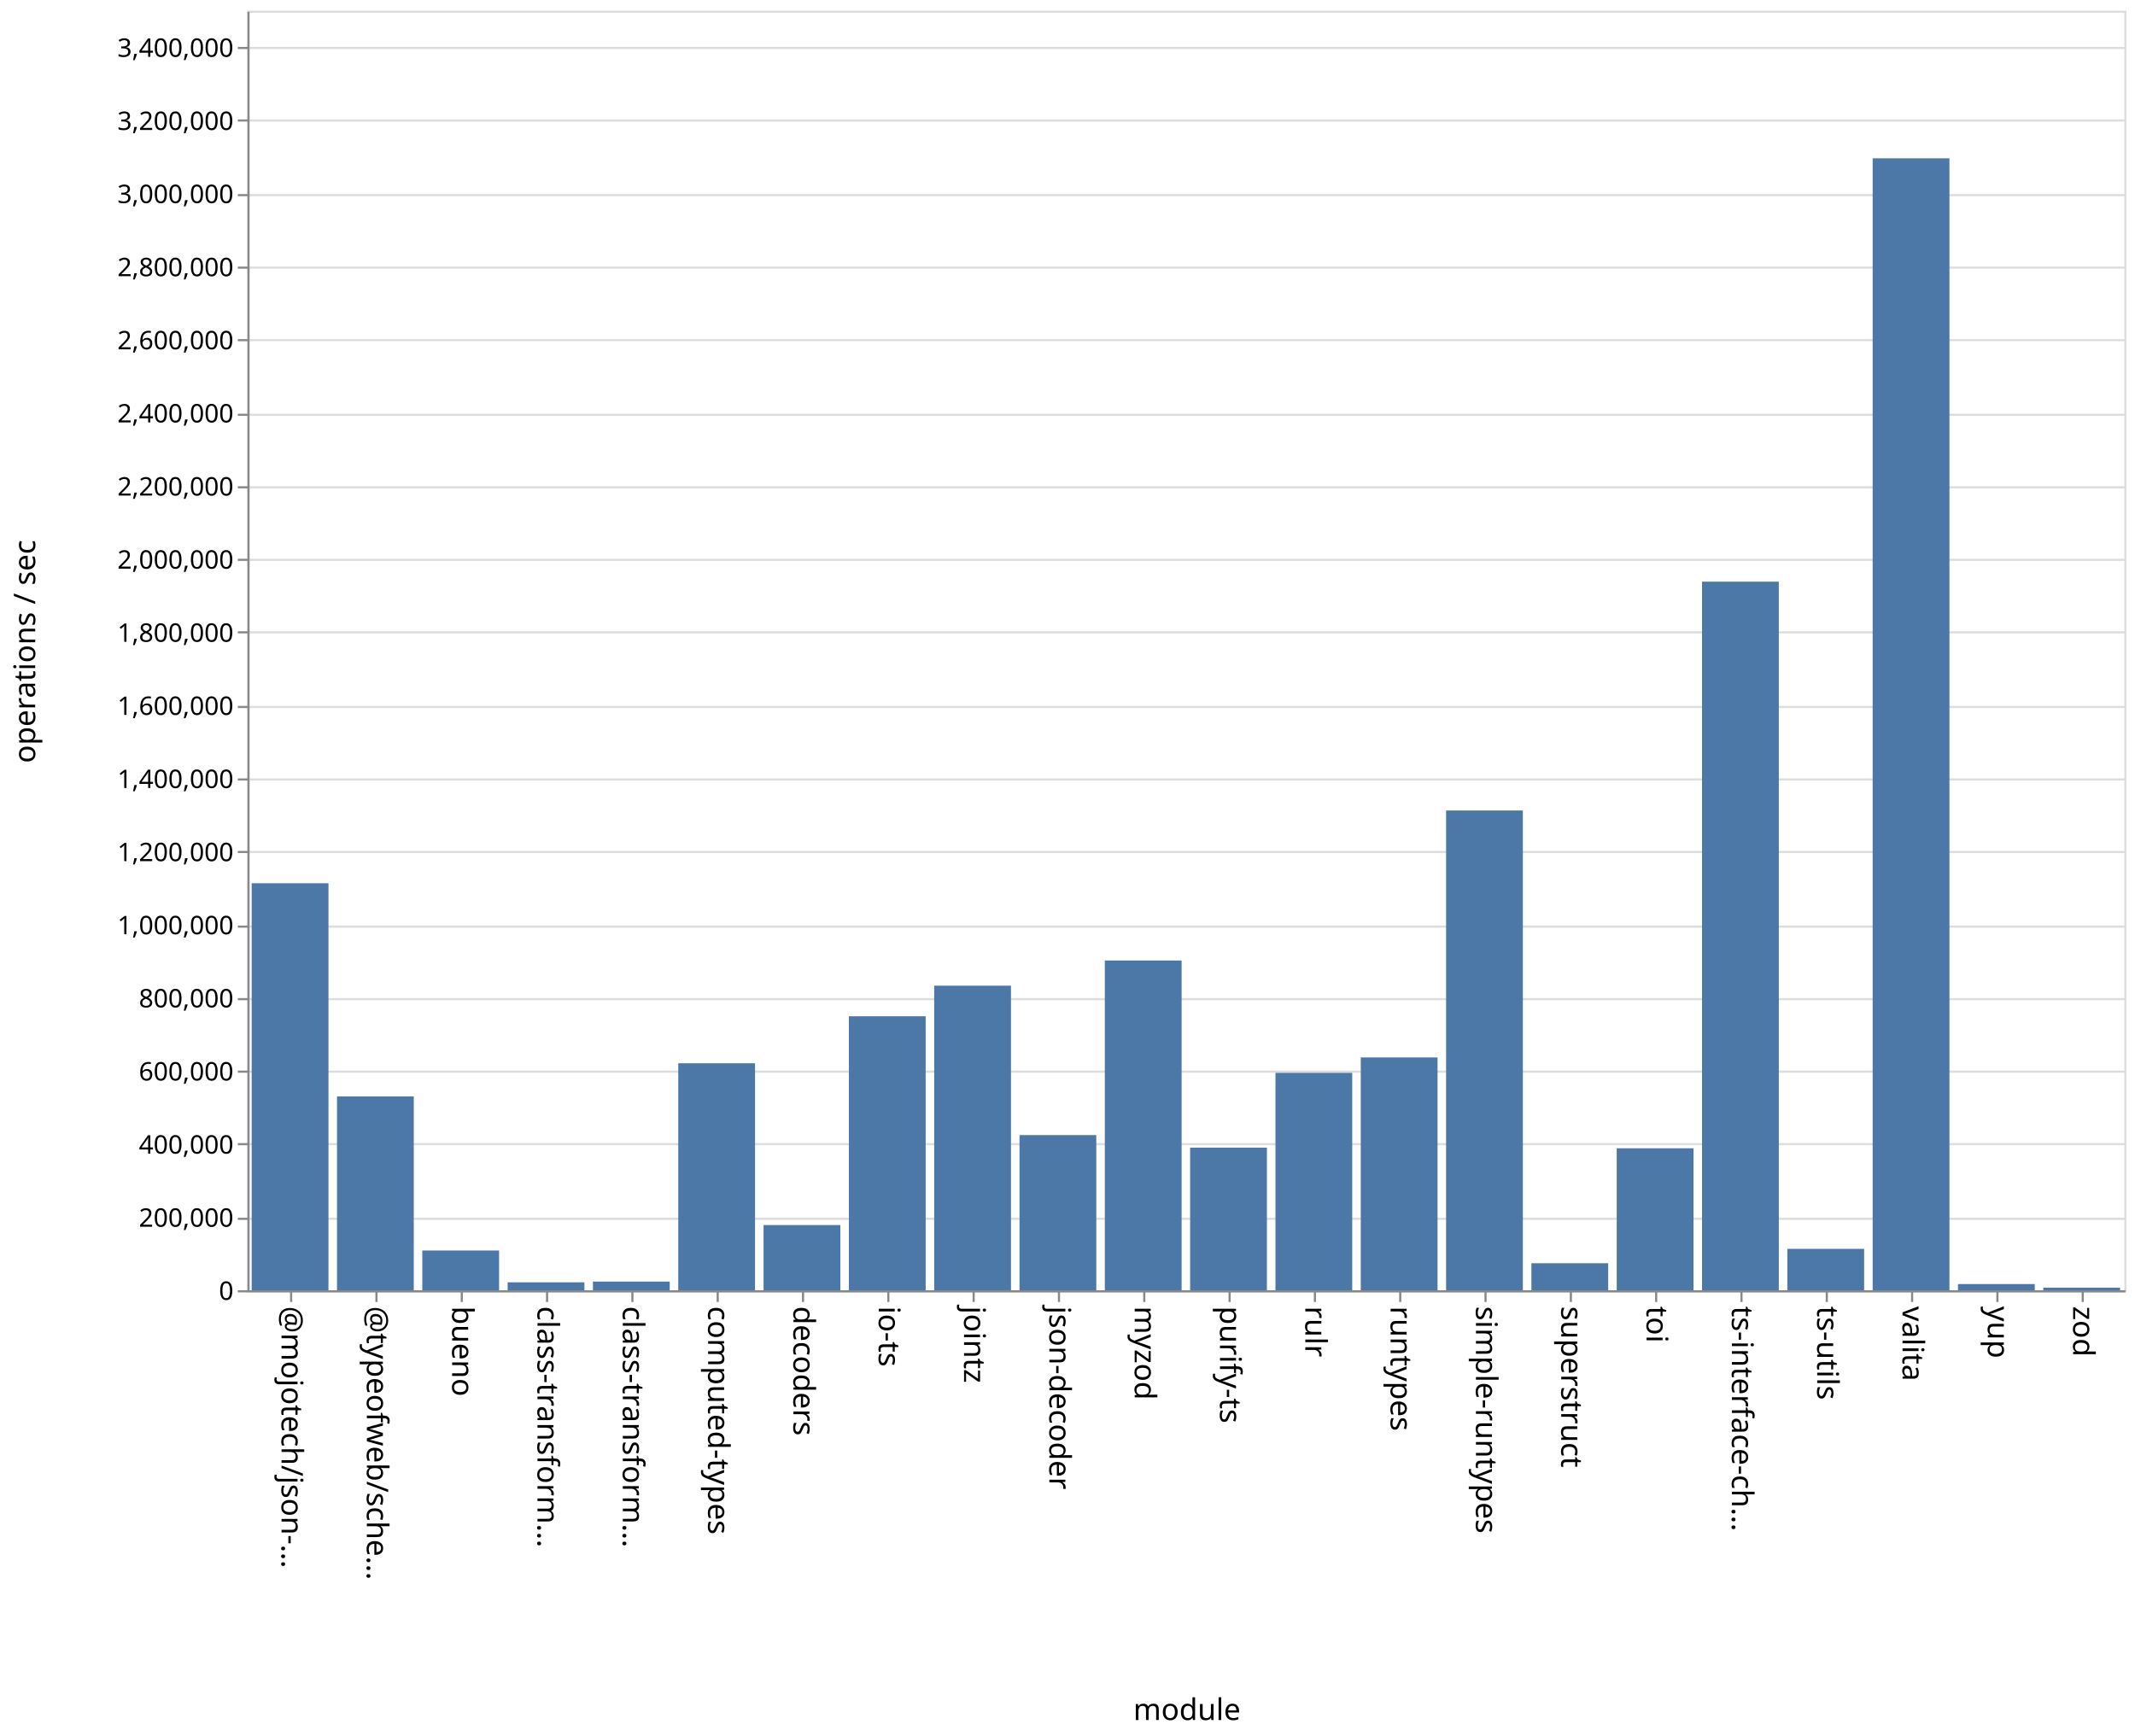
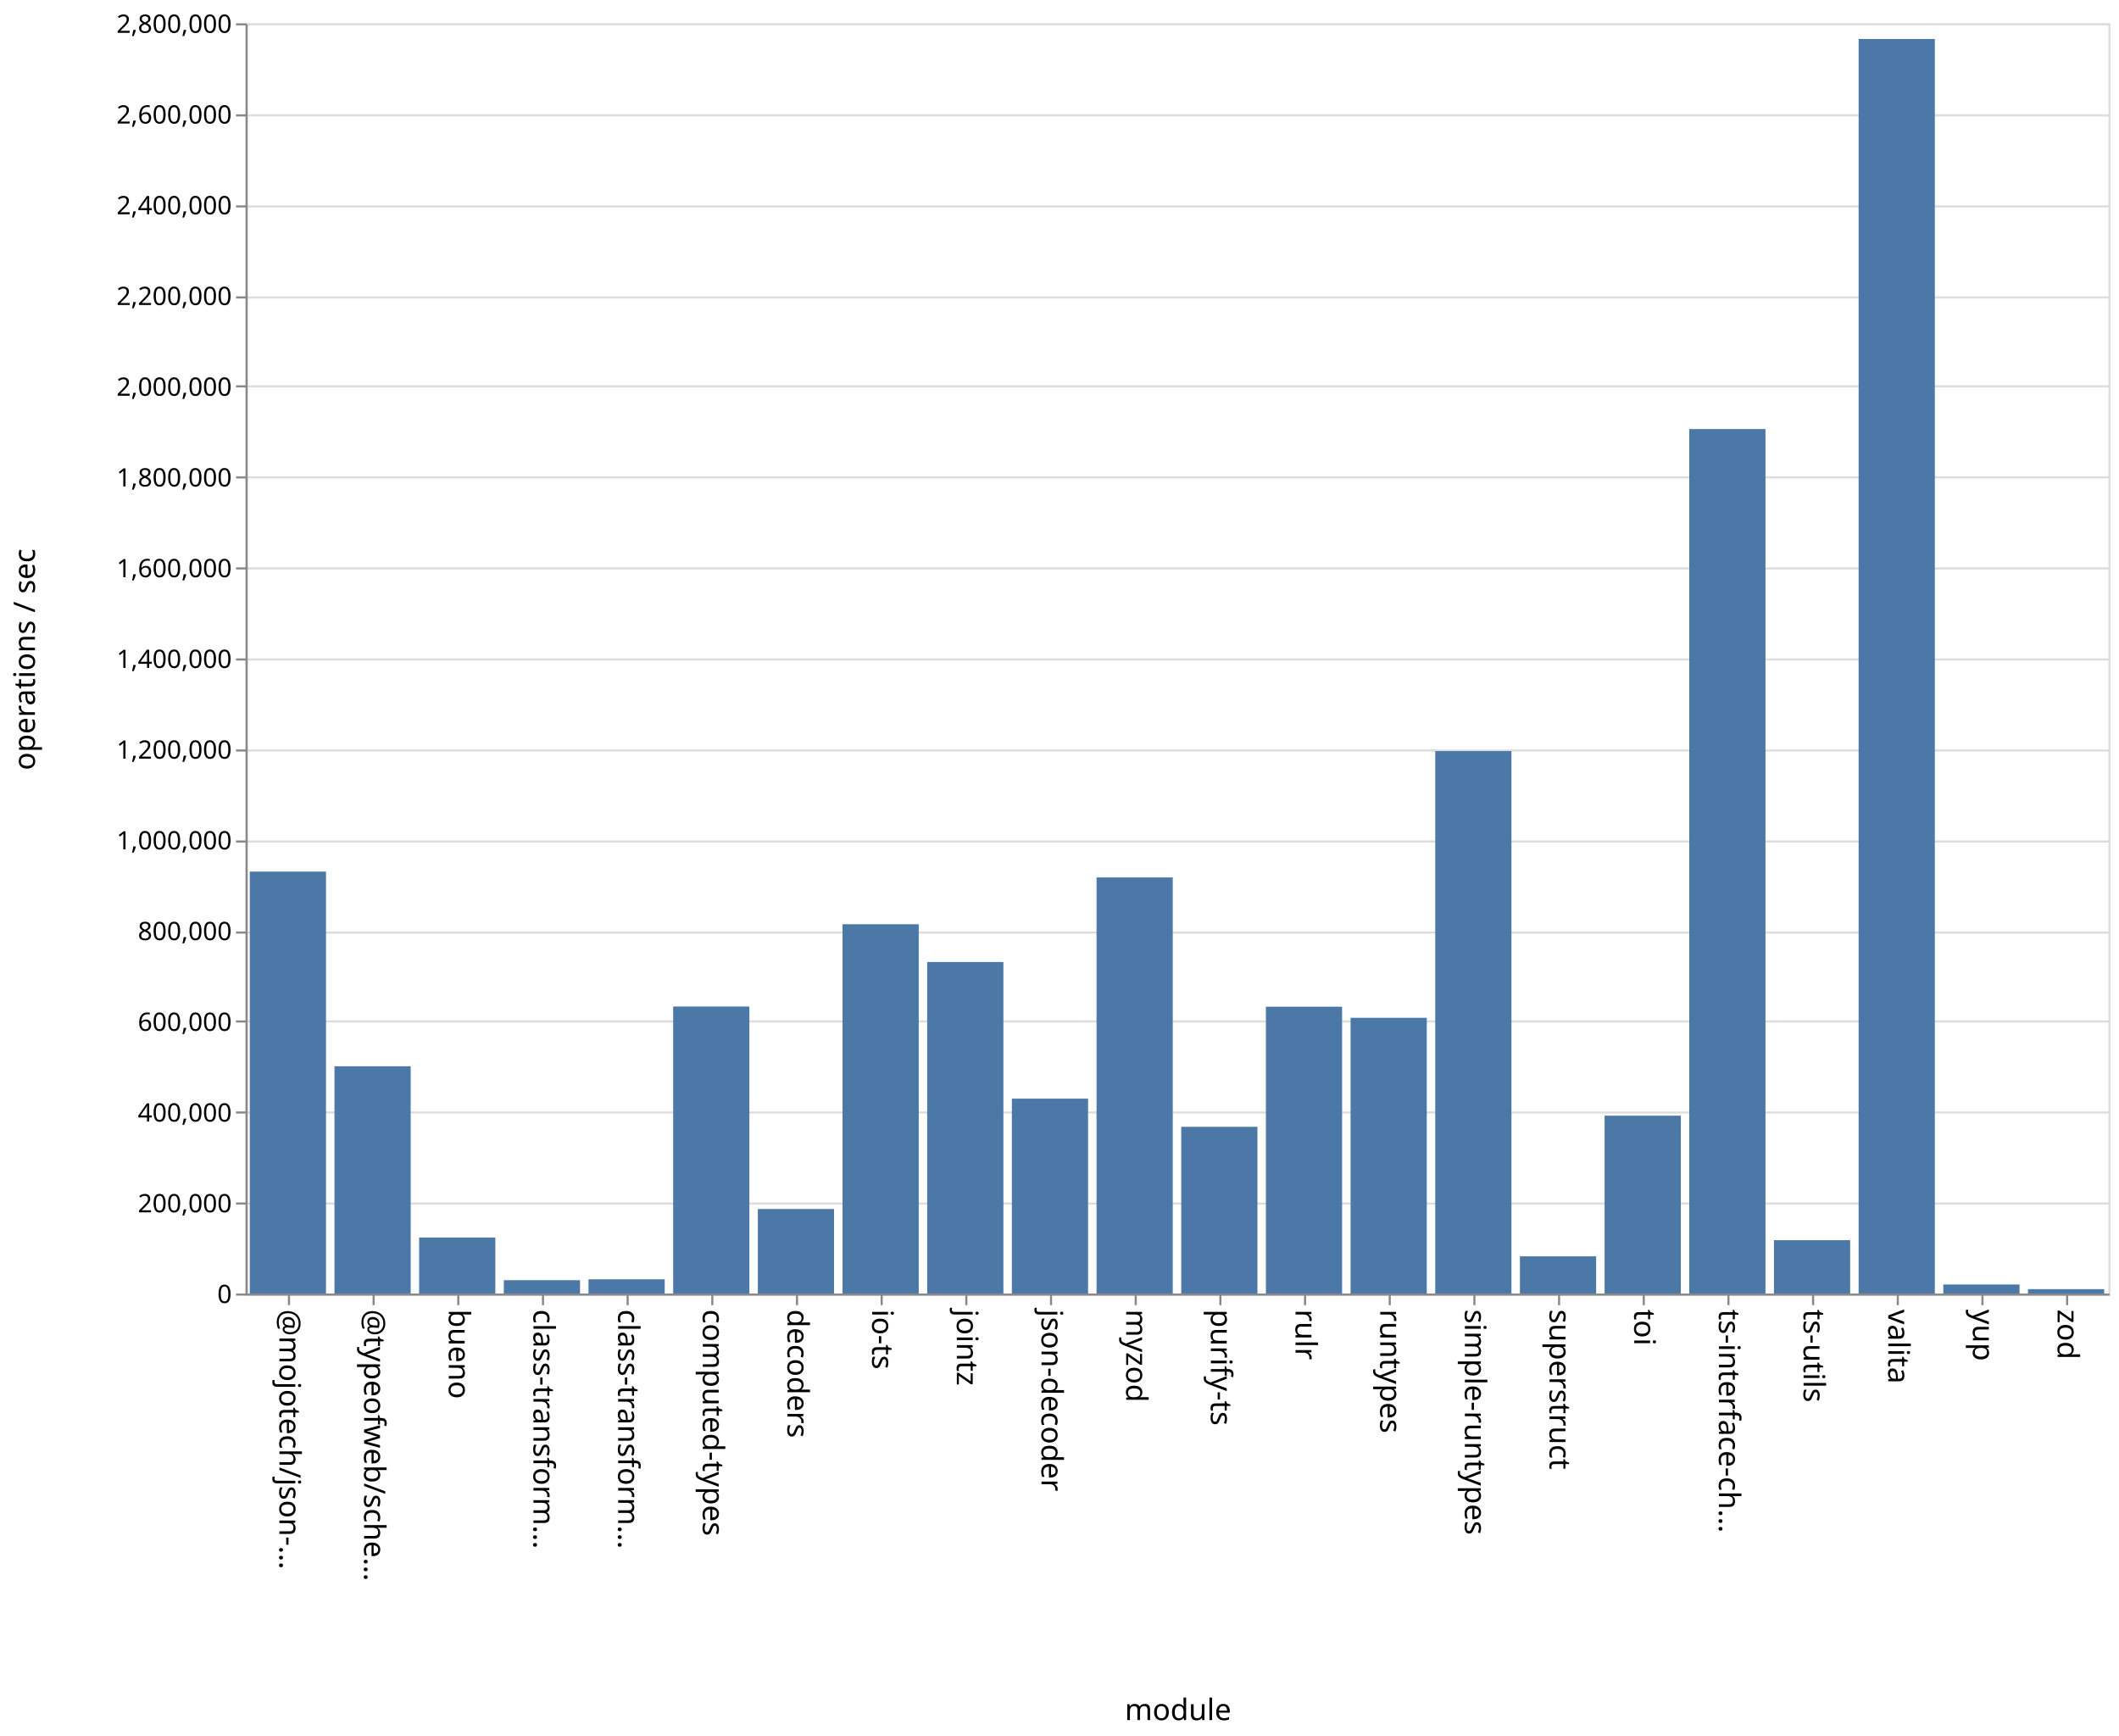
- <svg xmlns="http://www.w3.org/2000/svg" class="marks" width="1001" height="814">
-   <path fill="#fff" d="M0 0h1001v814H0z" />
+ <svg xmlns="http://www.w3.org/2000/svg" class="marks" width="1001" height="820">
+   <path fill="#fff" d="M0 0h1001v820H0z" />
  <g class="mark-group role-frame root" aria-roledescription="group mark container" fill="none" stroke-miterlimit="10">
-     <path class="background" aria-hidden="true" d="M116.5 5.5h880v600h-880z" stroke="#ddd" />
-     <g class="mark-group role-axis" aria-roledescription="axis" aria-label="Y-axis for a linear scale with values from 0 to 3,500,000">
-       <path class="background" aria-hidden="true" d="M116.5 5.5z" pointer-events="none" />
+     <path class="background" aria-hidden="true" d="M116.5 11.5h880v600h-880z" stroke="#ddd" />
+     <g class="mark-group role-axis" aria-roledescription="axis" aria-label="Y-axis for a linear scale with values from 0 to 2,800,000">
+       <path class="background" aria-hidden="true" d="M116.5 11.5z" pointer-events="none" />
      <g class="mark-rule role-axis-grid" pointer-events="none" stroke="#ddd">
-         <path d="M116.5 605.5h880M116.5 571.5h880M116.5 536.5h880M116.5 502.5h880M116.5 468.5h880M116.5 434.5h880M116.5 399.5h880M116.5 365.5h880M116.5 331.5h880M116.5 296.5h880M116.5 262.5h880M116.5 228.5h880M116.5 194.5h880M116.5 159.5h880M116.5 125.5h880M116.5 91.5h880M116.5 56.5h880M116.5 22.5h880" />
+         <path d="M116.5 611.5h880M116.5 568.5h880M116.5 525.5h880M116.5 482.5h880M116.5 440.5h880M116.5 397.5h880M116.5 354.5h880M116.5 311.5h880M116.5 268.5h880M116.5 225.5h880M116.5 182.5h880M116.5 140.5h880M116.5 97.5h880M116.5 54.5h880M116.5 11.5h880" />
      </g>
    </g>
    <g class="mark-group role-axis" aria-roledescription="axis" aria-label="X-axis titled 'module' for a discrete scale with 22 values: @mojotech/json-type-validation, @typeofweb/schema, bueno, class-transformer-validator-async, class-transformer-validator-sync, ending with zod">
-       <path class="background" aria-hidden="true" d="M116.5 605.5z" pointer-events="none" />
+       <path class="background" aria-hidden="true" d="M116.5 611.5z" pointer-events="none" />
      <g class="mark-rule role-axis-tick" pointer-events="none" stroke="#888">
-         <path d="M136.5 605.5v5M176.5 605.5v5M216.5 605.5v5M256.5 605.5v5M296.5 605.5v5M336.5 605.5v5M376.5 605.5v5M416.5 605.5v5M456.5 605.5v5M496.5 605.5v5M536.5 605.5v5M576.5 605.5v5M616.5 605.5v5M656.5 605.5v5M696.5 605.5v5M736.5 605.5v5M776.5 605.5v5M816.5 605.5v5M856.5 605.5v5M896.5 605.5v5M936.5 605.5v5M976.5 605.5v5" />
+         <path d="M136.5 611.5v5M176.5 611.5v5M216.5 611.5v5M256.5 611.5v5M296.5 611.5v5M336.5 611.5v5M376.5 611.5v5M416.5 611.5v5M456.5 611.5v5M496.5 611.5v5M536.5 611.5v5M576.5 611.5v5M616.5 611.5v5M656.5 611.5v5M696.5 611.5v5M736.5 611.5v5M776.5 611.5v5M816.5 611.5v5M856.5 611.5v5M896.5 611.5v5M936.5 611.5v5M976.5 611.5v5" />
      </g>
      <g class="mark-text role-axis-label" pointer-events="none" font-family="sans-serif" font-size="14" fill="#000">
-         <text transform="rotate(90 -240.25 372.25)">@mojotech/json-…</text>
-         <text transform="rotate(90 -220.25 392.25)">@typeofweb/sche…</text>
-         <text transform="rotate(90 -200.25 412.25)">bueno</text>
-         <text transform="rotate(90 -180.25 432.25)">class-transform…</text>
-         <text transform="rotate(90 -160.25 452.25)">class-transform…</text>
-         <text transform="rotate(90 -140.25 472.25)">computed-types</text>
-         <text transform="rotate(90 -120.25 492.25)">decoders</text>
-         <text transform="rotate(90 -100.25 512.25)">io-ts</text>
-         <text transform="rotate(90 -80.25 532.25)">jointz</text>
-         <text transform="rotate(90 -60.25 552.25)">json-decoder</text>
-         <text transform="rotate(90 -40.25 572.25)">myzod</text>
-         <text transform="rotate(90 -20.25 592.25)">purify-ts</text>
-         <text transform="rotate(90 -.25 612.25)">rulr</text>
-         <text transform="rotate(90 19.75 632.25)">runtypes</text>
-         <text transform="rotate(90 39.75 652.25)">simple-runtypes</text>
-         <text transform="rotate(90 59.75 672.25)">superstruct</text>
-         <text transform="rotate(90 79.75 692.25)">toi</text>
-         <text transform="rotate(90 99.75 712.25)">ts-interface-ch…</text>
-         <text transform="rotate(90 119.75 732.25)">ts-utils</text>
-         <text transform="rotate(90 139.75 752.25)">valita</text>
-         <text transform="rotate(90 159.75 772.25)">yup</text>
-         <text transform="rotate(90 179.75 792.25)">zod</text>
+         <text transform="rotate(90 -243.25 375.25)">@mojotech/json-…</text>
+         <text transform="rotate(90 -223.25 395.25)">@typeofweb/sche…</text>
+         <text transform="rotate(90 -203.25 415.25)">bueno</text>
+         <text transform="rotate(90 -183.25 435.25)">class-transform…</text>
+         <text transform="rotate(90 -163.25 455.25)">class-transform…</text>
+         <text transform="rotate(90 -143.25 475.25)">computed-types</text>
+         <text transform="rotate(90 -123.25 495.25)">decoders</text>
+         <text transform="rotate(90 -103.25 515.25)">io-ts</text>
+         <text transform="rotate(90 -83.25 535.25)">jointz</text>
+         <text transform="rotate(90 -63.25 555.25)">json-decoder</text>
+         <text transform="rotate(90 -43.25 575.25)">myzod</text>
+         <text transform="rotate(90 -23.25 595.25)">purify-ts</text>
+         <text transform="rotate(90 -3.25 615.25)">rulr</text>
+         <text transform="rotate(90 16.75 635.25)">runtypes</text>
+         <text transform="rotate(90 36.75 655.25)">simple-runtypes</text>
+         <text transform="rotate(90 56.75 675.25)">superstruct</text>
+         <text transform="rotate(90 76.75 695.25)">toi</text>
+         <text transform="rotate(90 96.75 715.25)">ts-interface-ch…</text>
+         <text transform="rotate(90 116.75 735.25)">ts-utils</text>
+         <text transform="rotate(90 136.75 755.25)">valita</text>
+         <text transform="rotate(90 156.75 775.25)">yup</text>
+         <text transform="rotate(90 176.75 795.25)">zod</text>
      </g>
-       <path stroke="#888" d="M116.5 605.5h880" class="mark-rule role-axis-domain" pointer-events="none" />
-       <text text-anchor="middle" transform="translate(556.5 806.5)" font-family="sans-serif" font-size="14" fill="#000" class="mark-text role-axis-title" pointer-events="none">module</text>
+       <path stroke="#888" d="M116.5 611.5h880" class="mark-rule role-axis-domain" pointer-events="none" />
+       <text text-anchor="middle" transform="translate(556.5 812.5)" font-family="sans-serif" font-size="14" fill="#000" class="mark-text role-axis-title" pointer-events="none">module</text>
    </g>
-     <g class="mark-group role-axis" aria-roledescription="axis" aria-label="Y-axis titled 'operations / sec' for a linear scale with values from 0 to 3,500,000">
-       <path class="background" aria-hidden="true" d="M116.5 5.5z" pointer-events="none" />
+     <g class="mark-group role-axis" aria-roledescription="axis" aria-label="Y-axis titled 'operations / sec' for a linear scale with values from 0 to 2,800,000">
+       <path class="background" aria-hidden="true" d="M116.5 11.5z" pointer-events="none" />
      <g class="mark-rule role-axis-tick" pointer-events="none" stroke="#888">
-         <path d="M116.5 605.5h-5M116.5 571.5h-5M116.5 536.5h-5M116.5 502.5h-5M116.5 468.5h-5M116.5 434.5h-5M116.5 399.5h-5M116.5 365.5h-5M116.5 331.5h-5M116.5 296.5h-5M116.5 262.5h-5M116.5 228.5h-5M116.5 194.5h-5M116.5 159.5h-5M116.5 125.5h-5M116.5 91.5h-5M116.5 56.5h-5M116.5 22.5h-5" />
+         <path d="M116.5 611.5h-5M116.5 568.5h-5M116.5 525.5h-5M116.5 482.5h-5M116.5 440.5h-5M116.5 397.5h-5M116.5 354.5h-5M116.5 311.5h-5M116.5 268.5h-5M116.5 225.5h-5M116.5 182.5h-5M116.5 140.5h-5M116.5 97.5h-5M116.5 54.5h-5M116.5 11.5h-5" />
      </g>
      <g class="mark-text role-axis-label" pointer-events="none" text-anchor="end" font-family="sans-serif" font-size="12" fill="#000">
-         <text transform="translate(109.5 609.5)">0</text>
-         <text transform="translate(109.5 575.214)">200,000</text>
-         <text transform="translate(109.5 540.929)">400,000</text>
-         <text transform="translate(109.5 506.643)">600,000</text>
-         <text transform="translate(109.5 472.357)">800,000</text>
-         <text transform="translate(109.5 438.071)">1,000,000</text>
-         <text transform="translate(109.5 403.786)">1,200,000</text>
-         <text transform="translate(109.5 369.5)">1,400,000</text>
-         <text transform="translate(109.5 335.214)">1,600,000</text>
-         <text transform="translate(109.5 300.929)">1,800,000</text>
-         <text transform="translate(109.5 266.643)">2,000,000</text>
-         <text transform="translate(109.5 232.357)">2,200,000</text>
-         <text transform="translate(109.5 198.071)">2,400,000</text>
-         <text transform="translate(109.5 163.786)">2,600,000</text>
-         <text transform="translate(109.5 129.5)">2,800,000</text>
-         <text transform="translate(109.5 95.214)">3,000,000</text>
-         <text transform="translate(109.5 60.929)">3,200,000</text>
-         <text transform="translate(109.5 26.643)">3,400,000</text>
+         <text transform="translate(109.5 615.5)">0</text>
+         <text transform="translate(109.5 572.643)">200,000</text>
+         <text transform="translate(109.5 529.786)">400,000</text>
+         <text transform="translate(109.5 486.929)">600,000</text>
+         <text transform="translate(109.5 444.071)">800,000</text>
+         <text transform="translate(109.5 401.214)">1,000,000</text>
+         <text transform="translate(109.5 358.357)">1,200,000</text>
+         <text transform="translate(109.5 315.5)">1,400,000</text>
+         <text transform="translate(109.5 272.643)">1,600,000</text>
+         <text transform="translate(109.5 229.786)">1,800,000</text>
+         <text transform="translate(109.5 186.929)">2,000,000</text>
+         <text transform="translate(109.5 144.071)">2,200,000</text>
+         <text transform="translate(109.5 101.214)">2,400,000</text>
+         <text transform="translate(109.5 58.357)">2,600,000</text>
+         <text transform="translate(109.5 15.5)">2,800,000</text>
      </g>
-       <path stroke="#888" d="M116.5 605.5V5.5" class="mark-rule role-axis-domain" pointer-events="none" />
-       <text text-anchor="middle" transform="rotate(-90 161 144.5)" font-family="sans-serif" font-size="14" fill="#000" class="mark-text role-axis-title" pointer-events="none">operations / sec</text>
+       <path stroke="#888" d="M116.5 611.5v-600" class="mark-rule role-axis-domain" pointer-events="none" />
+       <text text-anchor="middle" transform="rotate(-90 164 147.5)" font-family="sans-serif" font-size="14" fill="#000" class="mark-text role-axis-title" pointer-events="none">operations / sec</text>
    </g>
    <g class="mark-rect role-mark marks" aria-roledescription="rect mark container" fill="#4c78a8">
-       <path d="M198 586.357h36V605h-36zM238 601.282h36V605h-36zM278 600.939h36V605h-36zM318 498.568h36V605h-36zM358 574.433h36V605h-36zM398 476.53h36V605h-36zM438 462.185h36V605h-36zM478 532.246h36V605h-36zM118 414.154h36V605h-36zM518 450.38h36V605h-36zM558 538.126h36V605h-36zM598 503.052h36V605h-36zM638 495.834h36V605h-36zM678 380.036h36V605h-36zM718 592.328h36V605h-36zM758 538.428h36V605h-36zM798 272.736h36V605h-36zM838 585.595h36V605h-36zM158 514.128h36V605h-36zM878 74.225h36V605h-36zM918 602.101h36V605h-36zM958 603.79h36V605h-36z" />
+       <path d="M198 584.549h36V611h-36zM238 604.717h36V611h-36zM278 604.295h36V611h-36zM318 475.44h36V611h-36zM358 571.09h36V611h-36zM398 436.571h36V611h-36zM438 454.408h36V611h-36zM478 518.956h36V611h-36zM118 411.718h36V611h-36zM518 414.464h36V611h-36zM558 532.265h36V611h-36zM598 475.53h36V611h-36zM638 480.767h36V611h-36zM678 354.78h36V611h-36zM718 593.444h36V611h-36zM758 526.997h36V611h-36zM798 202.67h36V611h-36zM838 585.811h36V611h-36zM158 503.654h36V611h-36zM878 18.41h36V611h-36zM918 606.745h36V611h-36zM958 608.942h36V611h-36z" />
    </g>
  </g>
</svg>
